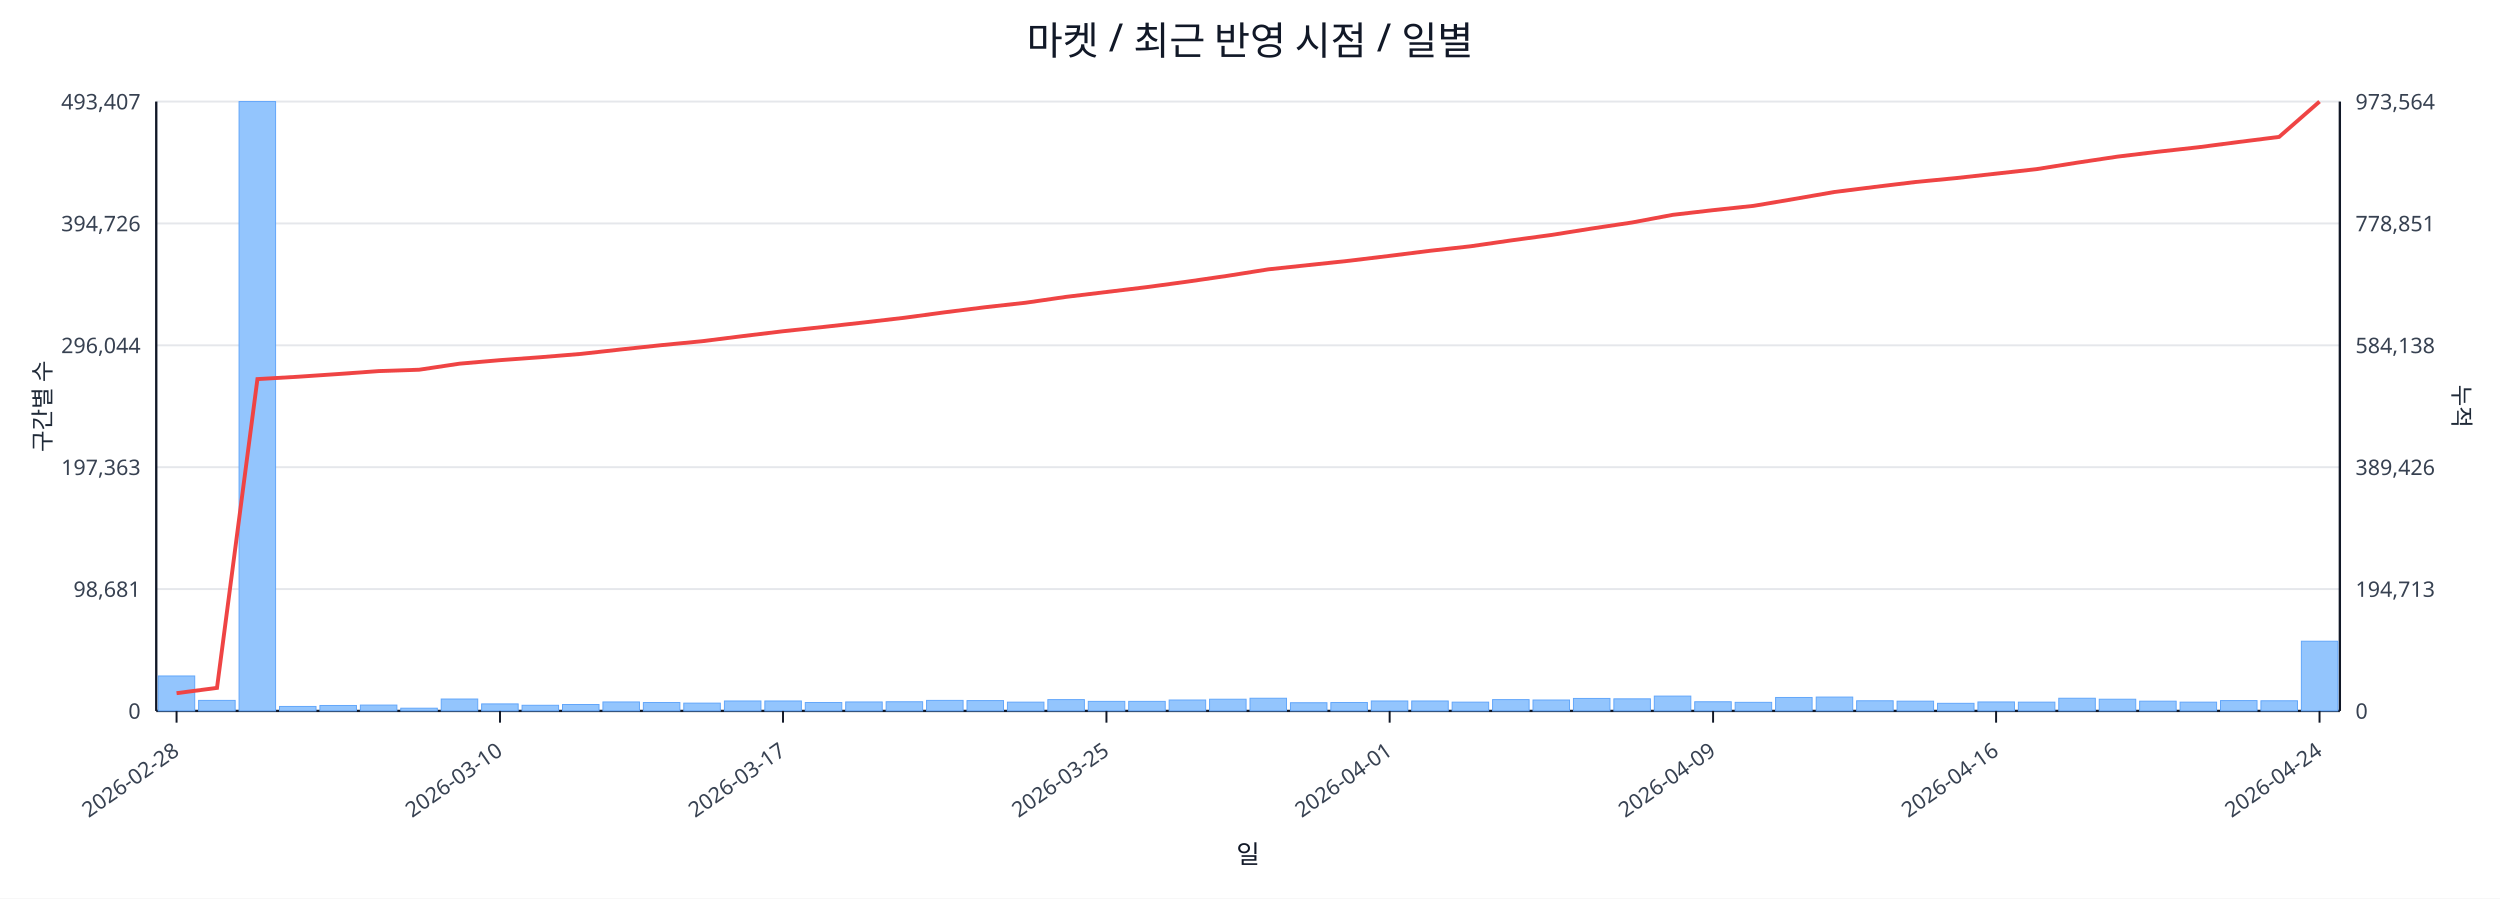
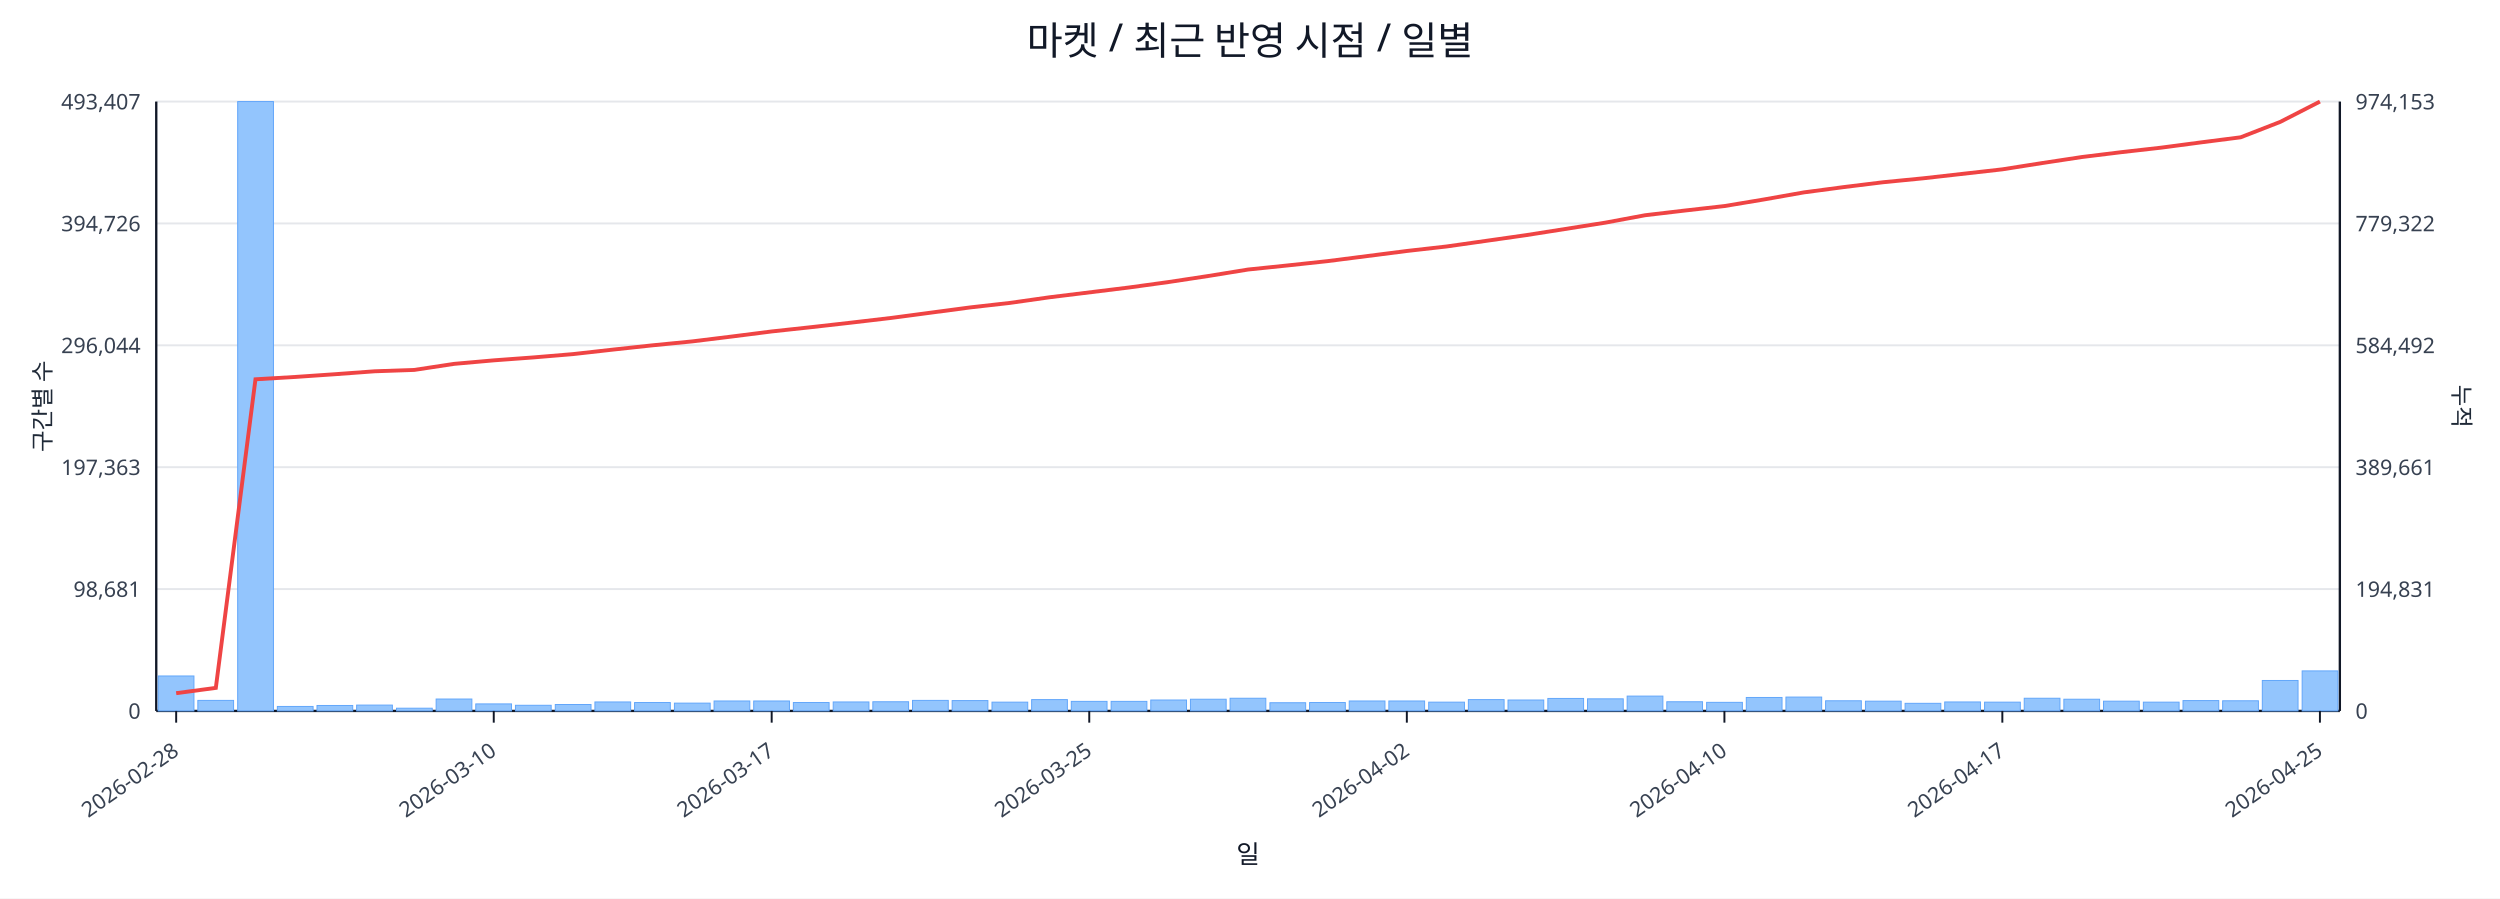
<svg xmlns="http://www.w3.org/2000/svg" width="1280" height="460" viewBox="0 0 1280 460">
  <rect x="0" y="0" width="100%" height="100%" fill="#ffffff" />
  <text x="640.0" y="28" font-size="20" text-anchor="middle" font-family="sans-serif" fill="#111827">마켓 / 최근 반영 시점 / 일별</text>
  <line x1="80.0" y1="52.0" x2="1198.0" y2="52.0" stroke="#e5e7eb" stroke-width="1" />
  <text x="72.0" y="56.0" font-size="11" text-anchor="end" font-family="sans-serif" fill="#374151">493,407</text>
-   <text x="1206.0" y="56.0" font-size="11" text-anchor="start" font-family="sans-serif" fill="#374151">973,564</text>
+   <text x="1206.0" y="56.0" font-size="11" text-anchor="start" font-family="sans-serif" fill="#374151">974,153</text>
  <line x1="80.0" y1="114.4" x2="1198.0" y2="114.4" stroke="#e5e7eb" stroke-width="1" />
  <text x="72.0" y="118.4" font-size="11" text-anchor="end" font-family="sans-serif" fill="#374151">394,726</text>
-   <text x="1206.0" y="118.4" font-size="11" text-anchor="start" font-family="sans-serif" fill="#374151">778,851</text>
+   <text x="1206.0" y="118.4" font-size="11" text-anchor="start" font-family="sans-serif" fill="#374151">779,322</text>
  <line x1="80.0" y1="176.8" x2="1198.0" y2="176.8" stroke="#e5e7eb" stroke-width="1" />
  <text x="72.0" y="180.8" font-size="11" text-anchor="end" font-family="sans-serif" fill="#374151">296,044</text>
-   <text x="1206.0" y="180.8" font-size="11" text-anchor="start" font-family="sans-serif" fill="#374151">584,138</text>
+   <text x="1206.0" y="180.8" font-size="11" text-anchor="start" font-family="sans-serif" fill="#374151">584,492</text>
  <line x1="80.0" y1="239.2" x2="1198.0" y2="239.2" stroke="#e5e7eb" stroke-width="1" />
  <text x="72.0" y="243.2" font-size="11" text-anchor="end" font-family="sans-serif" fill="#374151">197,363</text>
-   <text x="1206.0" y="243.2" font-size="11" text-anchor="start" font-family="sans-serif" fill="#374151">389,426</text>
+   <text x="1206.0" y="243.2" font-size="11" text-anchor="start" font-family="sans-serif" fill="#374151">389,661</text>
  <line x1="80.0" y1="301.6" x2="1198.0" y2="301.6" stroke="#e5e7eb" stroke-width="1" />
  <text x="72.0" y="305.6" font-size="11" text-anchor="end" font-family="sans-serif" fill="#374151">98,681</text>
-   <text x="1206.0" y="305.6" font-size="11" text-anchor="start" font-family="sans-serif" fill="#374151">194,713</text>
+   <text x="1206.0" y="305.6" font-size="11" text-anchor="start" font-family="sans-serif" fill="#374151">194,831</text>
  <line x1="80.0" y1="364.0" x2="1198.0" y2="364.0" stroke="#e5e7eb" stroke-width="1" />
  <text x="72.0" y="368.0" font-size="11" text-anchor="end" font-family="sans-serif" fill="#374151">0</text>
  <text x="1206.0" y="368.0" font-size="11" text-anchor="start" font-family="sans-serif" fill="#374151">0</text>
  <line x1="80.0" y1="364.0" x2="1198.0" y2="364.0" stroke="#111827" stroke-width="1.2" />
  <line x1="80.0" y1="52.0" x2="80.0" y2="364.0" stroke="#111827" stroke-width="1.2" />
  <line x1="1198.0" y1="52.0" x2="1198.0" y2="364.0" stroke="#111827" stroke-width="1.2" />
-   <rect x="81.0" y="346.1" width="18.7" height="17.9" fill="#93c5fd" stroke="#60a5fa" stroke-width="0.5" />
-   <rect x="101.7" y="358.6" width="18.7" height="5.4" fill="#93c5fd" stroke="#60a5fa" stroke-width="0.5" />
-   <rect x="122.4" y="52.0" width="18.7" height="312.0" fill="#93c5fd" stroke="#60a5fa" stroke-width="0.5" />
-   <rect x="143.1" y="361.7" width="18.7" height="2.3" fill="#93c5fd" stroke="#60a5fa" stroke-width="0.5" />
-   <rect x="163.8" y="361.2" width="18.7" height="2.8" fill="#93c5fd" stroke="#60a5fa" stroke-width="0.5" />
-   <rect x="184.5" y="361.0" width="18.7" height="3.0" fill="#93c5fd" stroke="#60a5fa" stroke-width="0.5" />
-   <rect x="205.2" y="362.6" width="18.7" height="1.4" fill="#93c5fd" stroke="#60a5fa" stroke-width="0.5" />
-   <rect x="225.9" y="357.9" width="18.7" height="6.1" fill="#93c5fd" stroke="#60a5fa" stroke-width="0.5" />
-   <rect x="246.6" y="360.4" width="18.7" height="3.6" fill="#93c5fd" stroke="#60a5fa" stroke-width="0.5" />
-   <rect x="267.3" y="361.1" width="18.7" height="2.9" fill="#93c5fd" stroke="#60a5fa" stroke-width="0.5" />
-   <rect x="288.0" y="360.7" width="18.7" height="3.3" fill="#93c5fd" stroke="#60a5fa" stroke-width="0.5" />
-   <rect x="308.7" y="359.4" width="18.7" height="4.6" fill="#93c5fd" stroke="#60a5fa" stroke-width="0.5" />
-   <rect x="329.4" y="359.7" width="18.7" height="4.3" fill="#93c5fd" stroke="#60a5fa" stroke-width="0.5" />
-   <rect x="350.1" y="360.0" width="18.7" height="4.0" fill="#93c5fd" stroke="#60a5fa" stroke-width="0.5" />
-   <rect x="370.9" y="358.9" width="18.7" height="5.1" fill="#93c5fd" stroke="#60a5fa" stroke-width="0.5" />
-   <rect x="391.6" y="358.9" width="18.7" height="5.1" fill="#93c5fd" stroke="#60a5fa" stroke-width="0.5" />
-   <rect x="412.3" y="359.7" width="18.7" height="4.3" fill="#93c5fd" stroke="#60a5fa" stroke-width="0.5" />
-   <rect x="433.0" y="359.4" width="18.7" height="4.6" fill="#93c5fd" stroke="#60a5fa" stroke-width="0.5" />
-   <rect x="453.7" y="359.3" width="18.7" height="4.7" fill="#93c5fd" stroke="#60a5fa" stroke-width="0.5" />
-   <rect x="474.4" y="358.6" width="18.7" height="5.4" fill="#93c5fd" stroke="#60a5fa" stroke-width="0.5" />
-   <rect x="495.1" y="358.7" width="18.7" height="5.3" fill="#93c5fd" stroke="#60a5fa" stroke-width="0.5" />
-   <rect x="515.8" y="359.5" width="18.7" height="4.5" fill="#93c5fd" stroke="#60a5fa" stroke-width="0.5" />
-   <rect x="536.5" y="358.2" width="18.7" height="5.8" fill="#93c5fd" stroke="#60a5fa" stroke-width="0.5" />
-   <rect x="557.2" y="359.1" width="18.7" height="4.9" fill="#93c5fd" stroke="#60a5fa" stroke-width="0.5" />
-   <rect x="577.9" y="359.1" width="18.7" height="4.9" fill="#93c5fd" stroke="#60a5fa" stroke-width="0.5" />
-   <rect x="598.6" y="358.4" width="18.7" height="5.6" fill="#93c5fd" stroke="#60a5fa" stroke-width="0.5" />
-   <rect x="619.3" y="358.0" width="18.7" height="6.0" fill="#93c5fd" stroke="#60a5fa" stroke-width="0.5" />
-   <rect x="640.0" y="357.5" width="18.7" height="6.5" fill="#93c5fd" stroke="#60a5fa" stroke-width="0.5" />
-   <rect x="660.7" y="359.8" width="18.7" height="4.2" fill="#93c5fd" stroke="#60a5fa" stroke-width="0.5" />
-   <rect x="681.4" y="359.7" width="18.7" height="4.3" fill="#93c5fd" stroke="#60a5fa" stroke-width="0.5" />
-   <rect x="702.1" y="358.9" width="18.7" height="5.1" fill="#93c5fd" stroke="#60a5fa" stroke-width="0.5" />
-   <rect x="722.8" y="358.9" width="18.7" height="5.1" fill="#93c5fd" stroke="#60a5fa" stroke-width="0.5" />
-   <rect x="743.5" y="359.5" width="18.7" height="4.5" fill="#93c5fd" stroke="#60a5fa" stroke-width="0.5" />
-   <rect x="764.2" y="358.2" width="18.7" height="5.8" fill="#93c5fd" stroke="#60a5fa" stroke-width="0.5" />
-   <rect x="784.9" y="358.4" width="18.7" height="5.6" fill="#93c5fd" stroke="#60a5fa" stroke-width="0.5" />
-   <rect x="805.6" y="357.6" width="18.7" height="6.4" fill="#93c5fd" stroke="#60a5fa" stroke-width="0.5" />
-   <rect x="826.3" y="357.8" width="18.7" height="6.2" fill="#93c5fd" stroke="#60a5fa" stroke-width="0.5" />
-   <rect x="847.0" y="356.4" width="18.7" height="7.6" fill="#93c5fd" stroke="#60a5fa" stroke-width="0.5" />
-   <rect x="867.7" y="359.3" width="18.7" height="4.7" fill="#93c5fd" stroke="#60a5fa" stroke-width="0.5" />
-   <rect x="888.4" y="359.6" width="18.7" height="4.4" fill="#93c5fd" stroke="#60a5fa" stroke-width="0.5" />
-   <rect x="909.1" y="357.1" width="18.7" height="6.9" fill="#93c5fd" stroke="#60a5fa" stroke-width="0.5" />
-   <rect x="929.9" y="356.9" width="18.7" height="7.1" fill="#93c5fd" stroke="#60a5fa" stroke-width="0.5" />
-   <rect x="950.6" y="358.8" width="18.7" height="5.2" fill="#93c5fd" stroke="#60a5fa" stroke-width="0.5" />
-   <rect x="971.3" y="359.0" width="18.7" height="5.0" fill="#93c5fd" stroke="#60a5fa" stroke-width="0.5" />
-   <rect x="992.0" y="360.1" width="18.7" height="3.9" fill="#93c5fd" stroke="#60a5fa" stroke-width="0.5" />
-   <rect x="1012.7" y="359.4" width="18.7" height="4.6" fill="#93c5fd" stroke="#60a5fa" stroke-width="0.5" />
-   <rect x="1033.4" y="359.5" width="18.7" height="4.5" fill="#93c5fd" stroke="#60a5fa" stroke-width="0.5" />
-   <rect x="1054.1" y="357.5" width="18.7" height="6.5" fill="#93c5fd" stroke="#60a5fa" stroke-width="0.5" />
-   <rect x="1074.8" y="358.0" width="18.7" height="6.0" fill="#93c5fd" stroke="#60a5fa" stroke-width="0.5" />
-   <rect x="1095.5" y="359.0" width="18.7" height="5.0" fill="#93c5fd" stroke="#60a5fa" stroke-width="0.5" />
-   <rect x="1116.2" y="359.5" width="18.7" height="4.5" fill="#93c5fd" stroke="#60a5fa" stroke-width="0.5" />
-   <rect x="1136.9" y="358.7" width="18.7" height="5.3" fill="#93c5fd" stroke="#60a5fa" stroke-width="0.5" />
-   <rect x="1157.6" y="358.8" width="18.7" height="5.2" fill="#93c5fd" stroke="#60a5fa" stroke-width="0.5" />
-   <rect x="1178.3" y="328.3" width="18.7" height="35.7" fill="#93c5fd" stroke="#60a5fa" stroke-width="0.5" />
-   <polyline fill="none" stroke="#ef4444" stroke-width="2" points="90.4,354.9 111.1,352.2 131.8,194.1 152.5,192.9 173.2,191.5 193.9,190.0 214.6,189.3 235.3,186.2 256.0,184.4 276.7,182.9 297.4,181.2 318.1,178.9 338.8,176.7 359.5,174.7 380.2,172.1 400.9,169.6 421.6,167.4 442.3,165.1 463.0,162.7 483.7,159.9 504.4,157.3 525.1,155.0 545.8,152.0 566.5,149.5 587.2,147.0 607.9,144.2 628.6,141.2 649.4,137.9 670.1,135.7 690.8,133.5 711.5,131.0 732.2,128.4 752.9,126.1 773.6,123.1 794.3,120.3 815.0,117.0 835.7,113.9 856.4,110.0 877.1,107.6 897.8,105.4 918.5,101.9 939.2,98.3 959.9,95.7 980.6,93.2 1001.3,91.2 1022.0,88.9 1042.7,86.6 1063.4,83.3 1084.1,80.2 1104.8,77.7 1125.5,75.4 1146.2,72.7 1166.9,70.1 1187.6,52.0" />
-   <line x1="90.4" y1="364.0" x2="90.4" y2="370.0" stroke="#111827" stroke-width="1" />
-   <text x="92.4" y="386.0" font-size="11" text-anchor="end" transform="rotate(-35 92.4 386.0)" font-family="sans-serif" fill="#374151">2026-02-28</text>
-   <line x1="256.0" y1="364.0" x2="256.0" y2="370.0" stroke="#111827" stroke-width="1" />
-   <text x="258.0" y="386.0" font-size="11" text-anchor="end" transform="rotate(-35 258.0 386.0)" font-family="sans-serif" fill="#374151">2026-03-10</text>
-   <line x1="400.9" y1="364.0" x2="400.9" y2="370.0" stroke="#111827" stroke-width="1" />
-   <text x="402.9" y="386.0" font-size="11" text-anchor="end" transform="rotate(-35 402.9 386.0)" font-family="sans-serif" fill="#374151">2026-03-17</text>
-   <line x1="566.5" y1="364.0" x2="566.5" y2="370.0" stroke="#111827" stroke-width="1" />
-   <text x="568.5" y="386.0" font-size="11" text-anchor="end" transform="rotate(-35 568.5 386.0)" font-family="sans-serif" fill="#374151">2026-03-25</text>
-   <line x1="711.5" y1="364.0" x2="711.5" y2="370.0" stroke="#111827" stroke-width="1" />
-   <text x="713.5" y="386.0" font-size="11" text-anchor="end" transform="rotate(-35 713.5 386.0)" font-family="sans-serif" fill="#374151">2026-04-01</text>
-   <line x1="877.1" y1="364.0" x2="877.1" y2="370.0" stroke="#111827" stroke-width="1" />
-   <text x="879.1" y="386.0" font-size="11" text-anchor="end" transform="rotate(-35 879.1 386.0)" font-family="sans-serif" fill="#374151">2026-04-09</text>
-   <line x1="1022.0" y1="364.0" x2="1022.0" y2="370.0" stroke="#111827" stroke-width="1" />
-   <text x="1024.0" y="386.0" font-size="11" text-anchor="end" transform="rotate(-35 1024.0 386.0)" font-family="sans-serif" fill="#374151">2026-04-16</text>
-   <line x1="1187.6" y1="364.0" x2="1187.6" y2="370.0" stroke="#111827" stroke-width="1" />
-   <text x="1189.6" y="386.0" font-size="11" text-anchor="end" transform="rotate(-35 1189.6 386.0)" font-family="sans-serif" fill="#374151">2026-04-24</text>
+   <rect x="81.0" y="346.1" width="18.3" height="17.9" fill="#93c5fd" stroke="#60a5fa" stroke-width="0.5" />
+   <rect x="101.3" y="358.6" width="18.3" height="5.4" fill="#93c5fd" stroke="#60a5fa" stroke-width="0.5" />
+   <rect x="121.7" y="52.0" width="18.3" height="312.0" fill="#93c5fd" stroke="#60a5fa" stroke-width="0.5" />
+   <rect x="142.0" y="361.7" width="18.3" height="2.3" fill="#93c5fd" stroke="#60a5fa" stroke-width="0.5" />
+   <rect x="162.3" y="361.2" width="18.3" height="2.8" fill="#93c5fd" stroke="#60a5fa" stroke-width="0.5" />
+   <rect x="182.6" y="361.0" width="18.3" height="3.0" fill="#93c5fd" stroke="#60a5fa" stroke-width="0.5" />
+   <rect x="203.0" y="362.6" width="18.3" height="1.4" fill="#93c5fd" stroke="#60a5fa" stroke-width="0.5" />
+   <rect x="223.3" y="357.9" width="18.3" height="6.1" fill="#93c5fd" stroke="#60a5fa" stroke-width="0.5" />
+   <rect x="243.6" y="360.4" width="18.3" height="3.6" fill="#93c5fd" stroke="#60a5fa" stroke-width="0.5" />
+   <rect x="263.9" y="361.1" width="18.3" height="2.9" fill="#93c5fd" stroke="#60a5fa" stroke-width="0.5" />
+   <rect x="284.3" y="360.7" width="18.3" height="3.3" fill="#93c5fd" stroke="#60a5fa" stroke-width="0.5" />
+   <rect x="304.6" y="359.4" width="18.3" height="4.6" fill="#93c5fd" stroke="#60a5fa" stroke-width="0.5" />
+   <rect x="324.9" y="359.7" width="18.3" height="4.3" fill="#93c5fd" stroke="#60a5fa" stroke-width="0.5" />
+   <rect x="345.3" y="360.0" width="18.3" height="4.0" fill="#93c5fd" stroke="#60a5fa" stroke-width="0.5" />
+   <rect x="365.6" y="358.9" width="18.3" height="5.1" fill="#93c5fd" stroke="#60a5fa" stroke-width="0.5" />
+   <rect x="385.9" y="358.9" width="18.3" height="5.1" fill="#93c5fd" stroke="#60a5fa" stroke-width="0.5" />
+   <rect x="406.2" y="359.7" width="18.3" height="4.3" fill="#93c5fd" stroke="#60a5fa" stroke-width="0.5" />
+   <rect x="426.6" y="359.4" width="18.3" height="4.6" fill="#93c5fd" stroke="#60a5fa" stroke-width="0.5" />
+   <rect x="446.9" y="359.3" width="18.3" height="4.7" fill="#93c5fd" stroke="#60a5fa" stroke-width="0.5" />
+   <rect x="467.2" y="358.6" width="18.3" height="5.4" fill="#93c5fd" stroke="#60a5fa" stroke-width="0.5" />
+   <rect x="487.5" y="358.7" width="18.3" height="5.3" fill="#93c5fd" stroke="#60a5fa" stroke-width="0.5" />
+   <rect x="507.9" y="359.5" width="18.3" height="4.5" fill="#93c5fd" stroke="#60a5fa" stroke-width="0.5" />
+   <rect x="528.2" y="358.2" width="18.3" height="5.8" fill="#93c5fd" stroke="#60a5fa" stroke-width="0.5" />
+   <rect x="548.5" y="359.1" width="18.3" height="4.9" fill="#93c5fd" stroke="#60a5fa" stroke-width="0.5" />
+   <rect x="568.9" y="359.1" width="18.3" height="4.9" fill="#93c5fd" stroke="#60a5fa" stroke-width="0.5" />
+   <rect x="589.2" y="358.4" width="18.3" height="5.6" fill="#93c5fd" stroke="#60a5fa" stroke-width="0.5" />
+   <rect x="609.5" y="358.0" width="18.3" height="6.0" fill="#93c5fd" stroke="#60a5fa" stroke-width="0.5" />
+   <rect x="629.8" y="357.5" width="18.3" height="6.5" fill="#93c5fd" stroke="#60a5fa" stroke-width="0.5" />
+   <rect x="650.2" y="359.8" width="18.3" height="4.2" fill="#93c5fd" stroke="#60a5fa" stroke-width="0.5" />
+   <rect x="670.5" y="359.7" width="18.3" height="4.3" fill="#93c5fd" stroke="#60a5fa" stroke-width="0.5" />
+   <rect x="690.8" y="358.9" width="18.3" height="5.1" fill="#93c5fd" stroke="#60a5fa" stroke-width="0.5" />
+   <rect x="711.1" y="358.9" width="18.3" height="5.1" fill="#93c5fd" stroke="#60a5fa" stroke-width="0.5" />
+   <rect x="731.5" y="359.5" width="18.3" height="4.5" fill="#93c5fd" stroke="#60a5fa" stroke-width="0.5" />
+   <rect x="751.8" y="358.2" width="18.3" height="5.8" fill="#93c5fd" stroke="#60a5fa" stroke-width="0.5" />
+   <rect x="772.1" y="358.4" width="18.3" height="5.6" fill="#93c5fd" stroke="#60a5fa" stroke-width="0.5" />
+   <rect x="792.5" y="357.6" width="18.3" height="6.4" fill="#93c5fd" stroke="#60a5fa" stroke-width="0.5" />
+   <rect x="812.8" y="357.8" width="18.3" height="6.2" fill="#93c5fd" stroke="#60a5fa" stroke-width="0.5" />
+   <rect x="833.1" y="356.4" width="18.3" height="7.6" fill="#93c5fd" stroke="#60a5fa" stroke-width="0.5" />
+   <rect x="853.4" y="359.3" width="18.3" height="4.7" fill="#93c5fd" stroke="#60a5fa" stroke-width="0.5" />
+   <rect x="873.8" y="359.6" width="18.3" height="4.4" fill="#93c5fd" stroke="#60a5fa" stroke-width="0.5" />
+   <rect x="894.1" y="357.1" width="18.3" height="6.9" fill="#93c5fd" stroke="#60a5fa" stroke-width="0.5" />
+   <rect x="914.4" y="356.9" width="18.3" height="7.1" fill="#93c5fd" stroke="#60a5fa" stroke-width="0.5" />
+   <rect x="934.7" y="358.8" width="18.3" height="5.2" fill="#93c5fd" stroke="#60a5fa" stroke-width="0.5" />
+   <rect x="955.1" y="359.0" width="18.3" height="5.0" fill="#93c5fd" stroke="#60a5fa" stroke-width="0.5" />
+   <rect x="975.4" y="360.1" width="18.3" height="3.9" fill="#93c5fd" stroke="#60a5fa" stroke-width="0.5" />
+   <rect x="995.7" y="359.4" width="18.3" height="4.6" fill="#93c5fd" stroke="#60a5fa" stroke-width="0.5" />
+   <rect x="1016.1" y="359.5" width="18.3" height="4.5" fill="#93c5fd" stroke="#60a5fa" stroke-width="0.5" />
+   <rect x="1036.4" y="357.5" width="18.3" height="6.5" fill="#93c5fd" stroke="#60a5fa" stroke-width="0.5" />
+   <rect x="1056.7" y="358.0" width="18.3" height="6.0" fill="#93c5fd" stroke="#60a5fa" stroke-width="0.5" />
+   <rect x="1077.0" y="359.0" width="18.3" height="5.0" fill="#93c5fd" stroke="#60a5fa" stroke-width="0.5" />
+   <rect x="1097.4" y="359.5" width="18.3" height="4.5" fill="#93c5fd" stroke="#60a5fa" stroke-width="0.5" />
+   <rect x="1117.7" y="358.7" width="18.3" height="5.3" fill="#93c5fd" stroke="#60a5fa" stroke-width="0.5" />
+   <rect x="1138.0" y="358.8" width="18.3" height="5.2" fill="#93c5fd" stroke="#60a5fa" stroke-width="0.5" />
+   <rect x="1158.3" y="348.4" width="18.3" height="15.6" fill="#93c5fd" stroke="#60a5fa" stroke-width="0.5" />
+   <rect x="1178.7" y="343.5" width="18.3" height="20.5" fill="#93c5fd" stroke="#60a5fa" stroke-width="0.5" />
+   <polyline fill="none" stroke="#ef4444" stroke-width="2" points="90.2,354.9 110.5,352.2 130.8,194.2 151.1,193.0 171.5,191.6 191.8,190.1 212.1,189.4 232.5,186.3 252.8,184.5 273.1,183.0 293.4,181.3 313.8,179.0 334.1,176.8 354.4,174.8 374.7,172.3 395.1,169.7 415.4,167.5 435.7,165.2 456.1,162.8 476.4,160.1 496.7,157.4 517.0,155.1 537.4,152.2 557.7,149.7 578.0,147.2 598.3,144.4 618.7,141.3 639.0,138.0 659.3,135.9 679.7,133.7 700.0,131.1 720.3,128.5 740.6,126.2 761.0,123.3 781.3,120.4 801.6,117.2 821.9,114.0 842.3,110.2 862.6,107.8 882.9,105.5 903.3,102.1 923.6,98.5 943.9,95.8 964.2,93.3 984.6,91.3 1004.9,89.0 1025.2,86.7 1045.5,83.5 1065.9,80.4 1086.2,77.9 1106.5,75.6 1126.9,72.9 1147.2,70.3 1167.5,62.4 1187.8,52.0" />
+   <line x1="90.2" y1="364.0" x2="90.2" y2="370.0" stroke="#111827" stroke-width="1" />
+   <text x="92.2" y="386.0" font-size="11" text-anchor="end" transform="rotate(-35 92.2 386.0)" font-family="sans-serif" fill="#374151">2026-02-28</text>
+   <line x1="252.8" y1="364.0" x2="252.8" y2="370.0" stroke="#111827" stroke-width="1" />
+   <text x="254.8" y="386.0" font-size="11" text-anchor="end" transform="rotate(-35 254.8 386.0)" font-family="sans-serif" fill="#374151">2026-03-10</text>
+   <line x1="395.1" y1="364.0" x2="395.1" y2="370.0" stroke="#111827" stroke-width="1" />
+   <text x="397.1" y="386.0" font-size="11" text-anchor="end" transform="rotate(-35 397.1 386.0)" font-family="sans-serif" fill="#374151">2026-03-17</text>
+   <line x1="557.7" y1="364.0" x2="557.7" y2="370.0" stroke="#111827" stroke-width="1" />
+   <text x="559.7" y="386.0" font-size="11" text-anchor="end" transform="rotate(-35 559.7 386.0)" font-family="sans-serif" fill="#374151">2026-03-25</text>
+   <line x1="720.3" y1="364.0" x2="720.3" y2="370.0" stroke="#111827" stroke-width="1" />
+   <text x="722.3" y="386.0" font-size="11" text-anchor="end" transform="rotate(-35 722.3 386.0)" font-family="sans-serif" fill="#374151">2026-04-02</text>
+   <line x1="882.9" y1="364.0" x2="882.9" y2="370.0" stroke="#111827" stroke-width="1" />
+   <text x="884.9" y="386.0" font-size="11" text-anchor="end" transform="rotate(-35 884.9 386.0)" font-family="sans-serif" fill="#374151">2026-04-10</text>
+   <line x1="1025.2" y1="364.0" x2="1025.2" y2="370.0" stroke="#111827" stroke-width="1" />
+   <text x="1027.2" y="386.0" font-size="11" text-anchor="end" transform="rotate(-35 1027.2 386.0)" font-family="sans-serif" fill="#374151">2026-04-17</text>
+   <line x1="1187.8" y1="364.0" x2="1187.8" y2="370.0" stroke="#111827" stroke-width="1" />
+   <text x="1189.8" y="386.0" font-size="11" text-anchor="end" transform="rotate(-35 1189.8 386.0)" font-family="sans-serif" fill="#374151">2026-04-25</text>
  <text x="26" y="208.0" font-size="12" transform="rotate(-90 26 208.0)" text-anchor="middle" font-family="sans-serif" fill="#1f2937">구간별 수</text>
  <text x="1256.0" y="208.0" font-size="12" transform="rotate(90 1256.0 208.0)" text-anchor="middle" font-family="sans-serif" fill="#1f2937">누적</text>
  <text x="639.0" y="442.0" font-size="13" text-anchor="middle" font-family="sans-serif" fill="#111827">일</text>
</svg>
